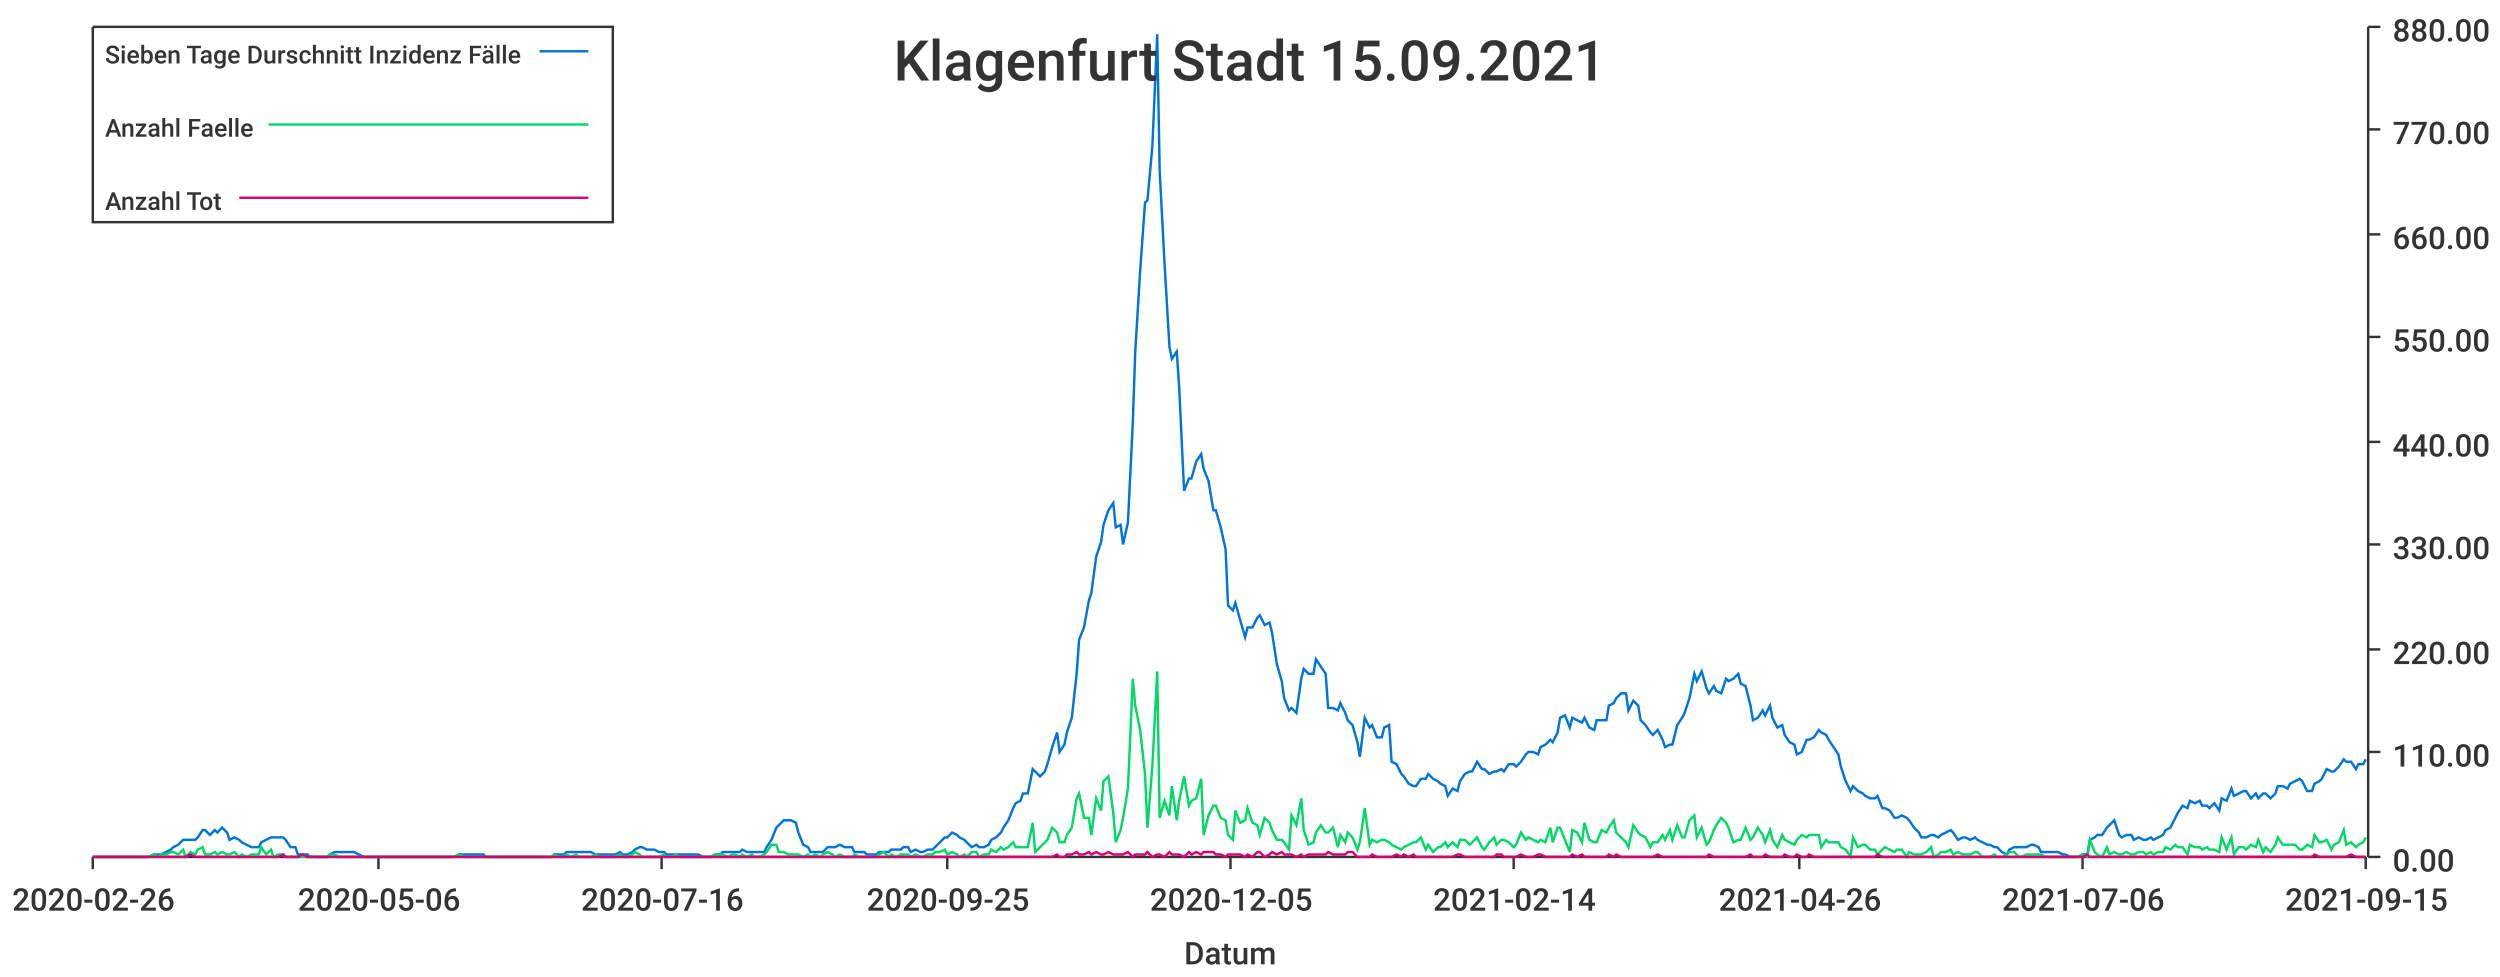
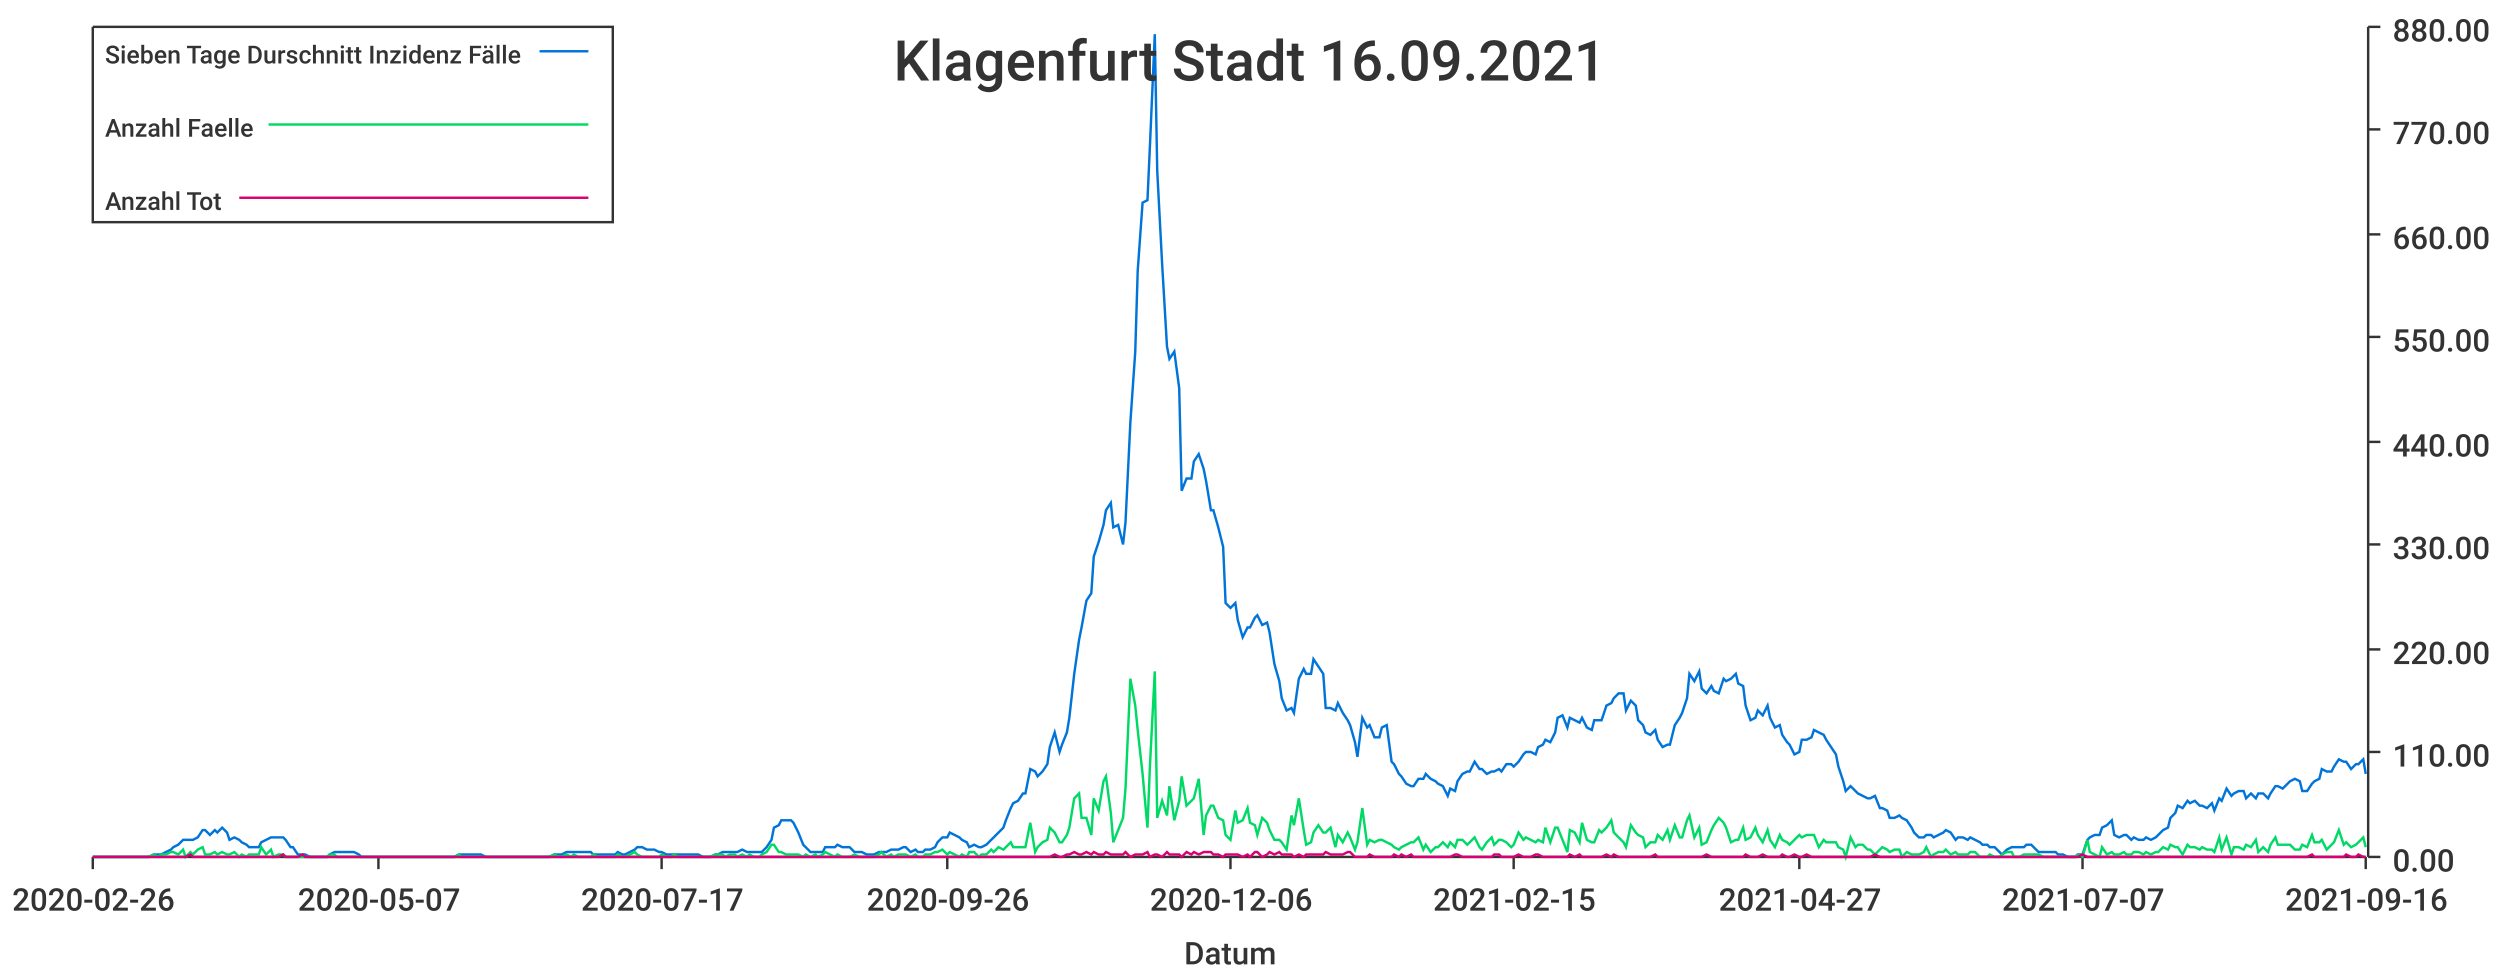
<svg xmlns="http://www.w3.org/2000/svg" width="1024" height="400">\n<path d="M 0 0 L 1024 0 L 1024 400 L 0 400 L 0 0" style="stroke-width:0;stroke:rgba(255,255,255,1.0);fill:rgba(255,255,255,1.0)" />
  <path d="M 38 11 L 969 11 L 969 351 L 38 351 L 38 11" style="stroke-width:0;stroke:rgba(255,255,255,1.0);fill:rgba(255,255,255,1.0)" />
  <path d="M 38 351 L 969 351" style="stroke-width:1;stroke:rgba(51,51,51,1.0);fill:none" />
  <path d="M 38 351 L 38 356" style="stroke-width:1;stroke:rgba(51,51,51,1.0);fill:none" />
  <text x="5" y="373" style="stroke-width:0;stroke:none;fill:rgba(51,51,51,1.0);font-size:12.8px;font-family:'Roboto Medium',sans-serif">2020-02-26</text>
  <path d="M 155 351 L 155 356" style="stroke-width:1;stroke:rgba(51,51,51,1.0);fill:none" />
-   <text x="122" y="373" style="stroke-width:0;stroke:none;fill:rgba(51,51,51,1.0);font-size:12.8px;font-family:'Roboto Medium',sans-serif">2020-05-06</text>
+   <text x="122" y="373" style="stroke-width:0;stroke:none;fill:rgba(51,51,51,1.0);font-size:12.8px;font-family:'Roboto Medium',sans-serif">2020-05-07</text>
  <path d="M 271 351 L 271 356" style="stroke-width:1;stroke:rgba(51,51,51,1.0);fill:none" />
-   <text x="238" y="373" style="stroke-width:0;stroke:none;fill:rgba(51,51,51,1.0);font-size:12.8px;font-family:'Roboto Medium',sans-serif">2020-07-16</text>
+   <text x="238" y="373" style="stroke-width:0;stroke:none;fill:rgba(51,51,51,1.0);font-size:12.8px;font-family:'Roboto Medium',sans-serif">2020-07-17</text>
  <path d="M 388 351 L 388 356" style="stroke-width:1;stroke:rgba(51,51,51,1.0);fill:none" />
-   <text x="355" y="373" style="stroke-width:0;stroke:none;fill:rgba(51,51,51,1.0);font-size:12.8px;font-family:'Roboto Medium',sans-serif">2020-09-25</text>
+   <text x="355" y="373" style="stroke-width:0;stroke:none;fill:rgba(51,51,51,1.0);font-size:12.8px;font-family:'Roboto Medium',sans-serif">2020-09-26</text>
  <path d="M 504 351 L 504 356" style="stroke-width:1;stroke:rgba(51,51,51,1.0);fill:none" />
-   <text x="471" y="373" style="stroke-width:0;stroke:none;fill:rgba(51,51,51,1.0);font-size:12.8px;font-family:'Roboto Medium',sans-serif">2020-12-05</text>
+   <text x="471" y="373" style="stroke-width:0;stroke:none;fill:rgba(51,51,51,1.0);font-size:12.8px;font-family:'Roboto Medium',sans-serif">2020-12-06</text>
  <path d="M 620 351 L 620 356" style="stroke-width:1;stroke:rgba(51,51,51,1.0);fill:none" />
-   <text x="587" y="373" style="stroke-width:0;stroke:none;fill:rgba(51,51,51,1.0);font-size:12.8px;font-family:'Roboto Medium',sans-serif">2021-02-14</text>
+   <text x="587" y="373" style="stroke-width:0;stroke:none;fill:rgba(51,51,51,1.0);font-size:12.8px;font-family:'Roboto Medium',sans-serif">2021-02-15</text>
  <path d="M 737 351 L 737 356" style="stroke-width:1;stroke:rgba(51,51,51,1.0);fill:none" />
-   <text x="704" y="373" style="stroke-width:0;stroke:none;fill:rgba(51,51,51,1.0);font-size:12.8px;font-family:'Roboto Medium',sans-serif">2021-04-26</text>
+   <text x="704" y="373" style="stroke-width:0;stroke:none;fill:rgba(51,51,51,1.0);font-size:12.8px;font-family:'Roboto Medium',sans-serif">2021-04-27</text>
  <path d="M 853 351 L 853 356" style="stroke-width:1;stroke:rgba(51,51,51,1.0);fill:none" />
-   <text x="820" y="373" style="stroke-width:0;stroke:none;fill:rgba(51,51,51,1.0);font-size:12.8px;font-family:'Roboto Medium',sans-serif">2021-07-06</text>
+   <text x="820" y="373" style="stroke-width:0;stroke:none;fill:rgba(51,51,51,1.0);font-size:12.8px;font-family:'Roboto Medium',sans-serif">2021-07-07</text>
  <path d="M 969 351 L 969 356" style="stroke-width:1;stroke:rgba(51,51,51,1.0);fill:none" />
-   <text x="936" y="373" style="stroke-width:0;stroke:none;fill:rgba(51,51,51,1.0);font-size:12.8px;font-family:'Roboto Medium',sans-serif">2021-09-15</text>
+   <text x="936" y="373" style="stroke-width:0;stroke:none;fill:rgba(51,51,51,1.0);font-size:12.8px;font-family:'Roboto Medium',sans-serif">2021-09-16</text>
  <text x="485" y="395" style="stroke-width:0;stroke:none;fill:rgba(51,51,51,1.0);font-size:12.8px;font-family:'Roboto Medium',sans-serif">Datum</text>
  <path d="M 970 351 L 970 11" style="stroke-width:1;stroke:rgba(51,51,51,1.0);fill:none" />
  <path d="M 970 351 L 975 351" style="stroke-width:1;stroke:rgba(51,51,51,1.0);fill:none" />
  <text x="980" y="357" style="stroke-width:0;stroke:none;fill:rgba(51,51,51,1.0);font-size:12.8px;font-family:'Roboto Medium',sans-serif">0.00</text>
  <path d="M 970 308 L 975 308" style="stroke-width:1;stroke:rgba(51,51,51,1.0);fill:none" />
  <text x="980" y="314" style="stroke-width:0;stroke:none;fill:rgba(51,51,51,1.0);font-size:12.8px;font-family:'Roboto Medium',sans-serif">110.00</text>
  <path d="M 970 266 L 975 266" style="stroke-width:1;stroke:rgba(51,51,51,1.0);fill:none" />
  <text x="980" y="272" style="stroke-width:0;stroke:none;fill:rgba(51,51,51,1.0);font-size:12.8px;font-family:'Roboto Medium',sans-serif">220.00</text>
  <path d="M 970 223 L 975 223" style="stroke-width:1;stroke:rgba(51,51,51,1.0);fill:none" />
  <text x="980" y="229" style="stroke-width:0;stroke:none;fill:rgba(51,51,51,1.0);font-size:12.8px;font-family:'Roboto Medium',sans-serif">330.00</text>
  <path d="M 970 181 L 975 181" style="stroke-width:1;stroke:rgba(51,51,51,1.0);fill:none" />
  <text x="980" y="187" style="stroke-width:0;stroke:none;fill:rgba(51,51,51,1.0);font-size:12.8px;font-family:'Roboto Medium',sans-serif">440.00</text>
  <path d="M 970 138 L 975 138" style="stroke-width:1;stroke:rgba(51,51,51,1.0);fill:none" />
  <text x="980" y="144" style="stroke-width:0;stroke:none;fill:rgba(51,51,51,1.0);font-size:12.8px;font-family:'Roboto Medium',sans-serif">550.00</text>
  <path d="M 970 96 L 975 96" style="stroke-width:1;stroke:rgba(51,51,51,1.0);fill:none" />
  <text x="980" y="102" style="stroke-width:0;stroke:none;fill:rgba(51,51,51,1.0);font-size:12.8px;font-family:'Roboto Medium',sans-serif">660.00</text>
  <path d="M 970 53 L 975 53" style="stroke-width:1;stroke:rgba(51,51,51,1.0);fill:none" />
  <text x="980" y="59" style="stroke-width:0;stroke:none;fill:rgba(51,51,51,1.0);font-size:12.8px;font-family:'Roboto Medium',sans-serif">770.00</text>
  <path d="M 970 11 L 975 11" style="stroke-width:1;stroke:rgba(51,51,51,1.0);fill:none" />
  <text x="980" y="17" style="stroke-width:0;stroke:none;fill:rgba(51,51,51,1.0);font-size:12.8px;font-family:'Roboto Medium',sans-serif">880.00</text>
-   <path d="M 38 351 L 40 351 L 42 351 L 43 351 L 45 351 L 47 351 L 48 351 L 50 351 L 52 351 L 53 351 L 55 351 L 57 351 L 58 351 L 60 351 L 61 351 L 63 350 L 65 350 L 66 350 L 68 349 L 70 348 L 71 347 L 73 346 L 75 344 L 76 344 L 78 344 L 80 344 L 81 343 L 83 340 L 84 340 L 86 342 L 88 340 L 89 341 L 91 339 L 93 341 L 94 344 L 96 343 L 98 344 L 99 345 L 101 346 L 103 347 L 104 347 L 106 347 L 107 345 L 109 344 L 111 343 L 112 343 L 114 343 L 116 343 L 117 344 L 119 347 L 121 347 L 122 350 L 124 350 L 126 350 L 127 351 L 129 351 L 130 351 L 132 351 L 134 351 L 135 350 L 137 349 L 139 349 L 140 349 L 142 349 L 144 349 L 145 349 L 147 350 L 149 351 L 150 351 L 152 351 L 153 351 L 155 351 L 157 351 L 158 351 L 160 351 L 162 351 L 163 351 L 165 351 L 167 351 L 168 351 L 170 351 L 171 351 L 173 351 L 175 351 L 176 351 L 178 351 L 180 351 L 181 351 L 183 351 L 185 351 L 186 351 L 188 350 L 190 350 L 191 350 L 193 350 L 194 350 L 196 350 L 198 350 L 199 351 L 201 351 L 203 351 L 204 351 L 206 351 L 208 351 L 209 351 L 211 351 L 213 351 L 214 351 L 216 351 L 217 351 L 219 351 L 221 351 L 222 351 L 224 351 L 226 351 L 227 350 L 229 350 L 231 350 L 232 349 L 234 349 L 236 349 L 237 349 L 239 349 L 240 349 L 242 349 L 244 350 L 245 350 L 247 350 L 249 350 L 250 350 L 252 350 L 254 349 L 255 350 L 257 350 L 259 349 L 260 348 L 262 347 L 263 347 L 265 348 L 267 348 L 268 348 L 270 349 L 272 349 L 273 350 L 275 350 L 277 350 L 278 350 L 280 350 L 282 350 L 283 350 L 285 350 L 286 350 L 288 351 L 290 351 L 291 351 L 293 350 L 295 350 L 296 349 L 298 349 L 300 349 L 301 349 L 303 349 L 304 348 L 306 349 L 308 349 L 309 349 L 311 349 L 313 349 L 314 347 L 316 344 L 318 339 L 319 338 L 321 336 L 323 336 L 324 336 L 326 337 L 327 341 L 329 346 L 331 347 L 332 349 L 334 349 L 336 349 L 337 349 L 339 347 L 341 347 L 342 347 L 344 346 L 346 347 L 347 347 L 349 347 L 350 349 L 352 349 L 354 349 L 355 350 L 357 350 L 359 350 L 360 349 L 362 349 L 364 349 L 365 348 L 367 348 L 369 348 L 370 347 L 372 347 L 373 349 L 375 348 L 377 349 L 378 349 L 380 348 L 382 348 L 383 347 L 385 345 L 387 343 L 388 343 L 390 341 L 392 342 L 393 343 L 395 344 L 396 345 L 398 347 L 400 346 L 401 347 L 403 347 L 405 346 L 406 344 L 408 343 L 410 341 L 411 339 L 413 336 L 415 331 L 416 329 L 418 328 L 419 325 L 421 325 L 423 315 L 424 316 L 426 318 L 428 316 L 429 313 L 431 306 L 433 300 L 434 308 L 436 305 L 437 300 L 439 294 L 441 276 L 442 262 L 444 257 L 446 246 L 447 243 L 449 228 L 451 222 L 452 215 L 454 209 L 456 206 L 457 216 L 459 215 L 460 223 L 462 214 L 464 173 L 465 144 L 467 111 L 469 83 L 470 82 L 472 60 L 474 14 L 475 70 L 477 108 L 479 142 L 480 147 L 482 144 L 483 159 L 485 201 L 487 196 L 488 196 L 490 189 L 492 186 L 493 192 L 495 197 L 497 209 L 498 209 L 500 216 L 502 225 L 503 248 L 505 250 L 506 247 L 508 254 L 510 261 L 511 257 L 513 257 L 515 253 L 516 252 L 518 256 L 520 255 L 521 259 L 523 272 L 525 279 L 526 286 L 528 291 L 529 290 L 531 292 L 533 278 L 534 274 L 536 276 L 538 276 L 539 270 L 541 273 L 543 276 L 544 290 L 546 290 L 548 291 L 549 288 L 551 292 L 552 295 L 554 297 L 556 304 L 557 310 L 559 294 L 561 298 L 562 297 L 564 302 L 566 302 L 567 298 L 569 297 L 570 312 L 572 313 L 574 317 L 575 318 L 577 321 L 579 322 L 580 322 L 582 319 L 584 319 L 585 317 L 587 319 L 589 320 L 590 321 L 592 322 L 593 326 L 595 323 L 597 324 L 598 320 L 600 317 L 602 316 L 603 316 L 605 312 L 607 315 L 608 315 L 610 317 L 612 316 L 613 316 L 615 315 L 616 316 L 618 313 L 620 313 L 621 314 L 623 312 L 625 309 L 626 308 L 628 308 L 630 309 L 631 306 L 633 305 L 635 303 L 636 304 L 638 300 L 639 294 L 641 293 L 643 298 L 644 294 L 646 295 L 648 296 L 649 294 L 651 298 L 653 299 L 654 295 L 656 295 L 658 295 L 659 289 L 661 288 L 662 286 L 664 284 L 666 284 L 667 291 L 669 287 L 671 289 L 672 295 L 674 297 L 676 300 L 677 301 L 679 299 L 681 303 L 682 306 L 684 305 L 685 305 L 687 297 L 689 294 L 690 292 L 692 286 L 694 276 L 695 279 L 697 275 L 699 282 L 700 284 L 702 281 L 703 283 L 705 284 L 707 278 L 708 279 L 710 278 L 712 276 L 713 280 L 715 281 L 717 289 L 718 295 L 720 294 L 722 291 L 723 293 L 725 289 L 726 294 L 728 298 L 730 297 L 731 301 L 733 304 L 735 305 L 736 309 L 738 308 L 740 303 L 741 303 L 743 302 L 745 299 L 746 300 L 748 301 L 749 303 L 751 306 L 753 309 L 754 314 L 756 320 L 758 324 L 759 322 L 761 324 L 763 325 L 764 326 L 766 327 L 768 327 L 769 326 L 771 331 L 772 331 L 774 332 L 776 335 L 777 335 L 779 334 L 781 335 L 782 336 L 784 339 L 786 341 L 787 343 L 789 343 L 791 342 L 792 342 L 794 343 L 795 342 L 797 341 L 799 340 L 800 341 L 802 344 L 804 343 L 805 343 L 807 344 L 809 343 L 810 344 L 812 345 L 814 346 L 815 346 L 817 347 L 818 347 L 820 349 L 822 350 L 823 348 L 825 347 L 827 347 L 828 347 L 830 347 L 832 346 L 833 346 L 835 347 L 836 349 L 838 349 L 840 349 L 841 349 L 843 349 L 845 350 L 846 350 L 848 351 L 850 351 L 851 351 L 853 350 L 855 350 L 856 344 L 858 343 L 859 342 L 861 342 L 863 339 L 864 338 L 866 336 L 868 342 L 869 343 L 871 342 L 873 342 L 874 344 L 876 343 L 878 344 L 879 344 L 881 343 L 882 344 L 884 343 L 886 342 L 887 340 L 889 339 L 891 335 L 892 333 L 894 330 L 896 331 L 897 328 L 899 329 L 901 328 L 902 330 L 904 330 L 905 331 L 907 329 L 909 332 L 910 327 L 912 328 L 914 323 L 915 326 L 917 325 L 919 324 L 920 324 L 922 327 L 924 325 L 925 327 L 927 325 L 928 325 L 930 327 L 932 325 L 933 322 L 935 322 L 937 323 L 938 321 L 940 320 L 942 319 L 943 320 L 945 324 L 947 324 L 948 321 L 950 320 L 951 319 L 953 315 L 955 316 L 956 316 L 958 314 L 960 311 L 961 312 L 963 312 L 965 315 L 966 313 L 968 313 L 969 311" style="stroke-width:1;stroke:rgba(0,116,217,1.0);fill:none" />
-   <path d="M 38 351 L 40 351 L 42 351 L 43 351 L 45 351 L 47 351 L 48 351 L 50 351 L 52 351 L 53 351 L 55 351 L 57 351 L 58 351 L 60 351 L 61 351 L 63 350 L 65 351 L 66 350 L 68 350 L 70 349 L 71 349 L 73 350 L 75 348 L 76 351 L 78 349 L 80 350 L 81 348 L 83 347 L 84 350 L 86 350 L 88 349 L 89 350 L 91 349 L 93 350 L 94 350 L 96 349 L 98 351 L 99 350 L 101 351 L 103 350 L 104 350 L 106 350 L 107 347 L 109 350 L 111 348 L 112 351 L 114 350 L 116 350 L 117 351 L 119 351 L 121 351 L 122 351 L 124 351 L 126 351 L 127 351 L 129 351 L 130 351 L 132 351 L 134 351 L 135 350 L 137 350 L 139 351 L 140 351 L 142 351 L 144 351 L 145 351 L 147 351 L 149 351 L 150 351 L 152 351 L 153 351 L 155 351 L 157 351 L 158 351 L 160 351 L 162 351 L 163 351 L 165 351 L 167 351 L 168 351 L 170 351 L 171 351 L 173 351 L 175 351 L 176 351 L 178 351 L 180 351 L 181 351 L 183 351 L 185 351 L 186 351 L 188 350 L 190 351 L 191 351 L 193 351 L 194 351 L 196 351 L 198 351 L 199 351 L 201 351 L 203 351 L 204 351 L 206 351 L 208 351 L 209 351 L 211 351 L 213 351 L 214 351 L 216 351 L 217 351 L 219 351 L 221 351 L 222 351 L 224 351 L 226 351 L 227 350 L 229 351 L 231 351 L 232 350 L 234 351 L 236 350 L 237 351 L 239 351 L 240 351 L 242 351 L 244 350 L 245 351 L 247 351 L 249 351 L 250 351 L 252 351 L 254 350 L 255 351 L 257 351 L 259 350 L 260 349 L 262 350 L 263 351 L 265 351 L 267 351 L 268 351 L 270 351 L 272 350 L 273 351 L 275 351 L 277 350 L 278 351 L 280 351 L 282 351 L 283 351 L 285 351 L 286 351 L 288 351 L 290 351 L 291 351 L 293 350 L 295 350 L 296 350 L 298 351 L 300 350 L 301 350 L 303 351 L 304 350 L 306 351 L 308 350 L 309 351 L 311 351 L 313 350 L 314 349 L 316 346 L 318 346 L 319 349 L 321 349 L 323 350 L 324 350 L 326 350 L 327 350 L 329 351 L 331 350 L 332 351 L 334 350 L 336 351 L 337 350 L 339 349 L 341 350 L 342 351 L 344 350 L 346 351 L 347 351 L 349 351 L 350 350 L 352 351 L 354 351 L 355 351 L 357 351 L 359 351 L 360 350 L 362 349 L 364 351 L 365 350 L 367 351 L 369 350 L 370 350 L 372 350 L 373 351 L 375 350 L 377 351 L 378 351 L 380 350 L 382 350 L 383 349 L 385 349 L 387 348 L 388 350 L 390 349 L 392 350 L 393 351 L 395 350 L 396 351 L 398 349 L 400 349 L 401 351 L 403 350 L 405 350 L 406 348 L 408 349 L 410 347 L 411 348 L 413 347 L 415 345 L 416 347 L 418 347 L 419 347 L 421 347 L 423 337 L 424 349 L 426 347 L 428 345 L 429 344 L 431 339 L 433 341 L 434 345 L 436 345 L 437 342 L 439 339 L 441 327 L 442 325 L 444 335 L 446 335 L 447 342 L 449 327 L 451 332 L 452 320 L 454 318 L 456 333 L 457 345 L 459 340 L 460 335 L 462 323 L 464 278 L 465 289 L 467 299 L 469 317 L 470 339 L 472 314 L 474 275 L 475 335 L 477 328 L 479 334 L 480 322 L 482 336 L 483 328 L 485 318 L 487 330 L 488 328 L 490 327 L 492 319 L 493 342 L 495 334 L 497 330 L 498 330 L 500 335 L 502 336 L 503 342 L 505 344 L 506 332 L 508 337 L 510 336 L 511 331 L 513 337 L 515 338 L 516 342 L 518 335 L 520 337 L 521 340 L 523 344 L 525 344 L 526 345 L 528 348 L 529 334 L 531 338 L 533 327 L 534 340 L 536 346 L 538 345 L 539 341 L 541 338 L 543 341 L 544 341 L 546 339 L 548 347 L 549 342 L 551 345 L 552 341 L 554 343 L 556 348 L 557 345 L 559 331 L 561 346 L 562 344 L 564 345 L 566 344 L 567 344 L 569 345 L 570 346 L 572 347 L 574 348 L 575 347 L 577 346 L 579 345 L 580 345 L 582 343 L 584 348 L 585 346 L 587 349 L 589 347 L 590 347 L 592 345 L 593 347 L 595 345 L 597 347 L 598 344 L 600 344 L 602 346 L 603 345 L 605 343 L 607 347 L 608 348 L 610 345 L 612 343 L 613 346 L 615 344 L 616 344 L 618 345 L 620 347 L 621 346 L 623 341 L 625 344 L 626 343 L 628 344 L 630 345 L 631 344 L 633 345 L 635 339 L 636 345 L 638 339 L 639 339 L 641 344 L 643 349 L 644 340 L 646 341 L 648 345 L 649 337 L 651 344 L 653 345 L 654 345 L 656 340 L 658 341 L 659 339 L 661 336 L 662 341 L 664 343 L 666 345 L 667 347 L 669 338 L 671 341 L 672 342 L 674 343 L 676 347 L 677 345 L 679 345 L 681 342 L 682 344 L 684 340 L 685 344 L 687 338 L 689 343 L 690 343 L 692 336 L 694 334 L 695 343 L 697 339 L 699 346 L 700 345 L 702 340 L 703 338 L 705 335 L 707 337 L 708 339 L 710 345 L 712 344 L 713 344 L 715 339 L 717 344 L 718 343 L 720 339 L 722 342 L 723 345 L 725 340 L 726 344 L 728 347 L 730 342 L 731 344 L 733 345 L 735 346 L 736 344 L 738 342 L 740 343 L 741 342 L 743 342 L 745 342 L 746 347 L 748 344 L 749 345 L 751 345 L 753 345 L 754 347 L 756 348 L 758 351 L 759 343 L 761 347 L 763 346 L 764 346 L 766 348 L 768 348 L 769 350 L 771 348 L 772 347 L 774 348 L 776 349 L 777 348 L 779 348 L 781 351 L 782 349 L 784 350 L 786 350 L 787 350 L 789 349 L 791 347 L 792 351 L 794 350 L 795 349 L 797 349 L 799 348 L 800 350 L 802 349 L 804 350 L 805 350 L 807 350 L 809 349 L 810 349 L 812 351 L 814 351 L 815 351 L 817 350 L 818 351 L 820 351 L 822 350 L 823 349 L 825 349 L 827 351 L 828 351 L 830 350 L 832 350 L 833 350 L 835 350 L 836 350 L 838 351 L 840 351 L 841 351 L 843 351 L 845 351 L 846 351 L 848 351 L 850 351 L 851 351 L 853 350 L 855 351 L 856 344 L 858 349 L 859 350 L 861 351 L 863 347 L 864 350 L 866 349 L 868 350 L 869 350 L 871 349 L 873 350 L 874 350 L 876 349 L 878 349 L 879 350 L 881 349 L 882 350 L 884 349 L 886 349 L 887 347 L 889 348 L 891 346 L 892 347 L 894 347 L 896 350 L 897 346 L 899 347 L 901 347 L 902 348 L 904 347 L 905 348 L 907 348 L 909 349 L 910 343 L 912 348 L 914 343 L 915 350 L 917 347 L 919 347 L 920 348 L 922 346 L 924 347 L 925 344 L 927 349 L 928 347 L 930 349 L 932 346 L 933 343 L 935 346 L 937 346 L 938 346 L 940 346 L 942 348 L 943 348 L 945 346 L 947 347 L 948 342 L 950 345 L 951 345 L 953 344 L 955 348 L 956 346 L 958 345 L 960 340 L 961 346 L 963 345 L 965 347 L 966 346 L 968 345 L 969 343" style="stroke-width:1;stroke:rgba(0,217,101,1.0);fill:none" />
-   <path d="M 38 351 L 40 351 L 42 351 L 43 351 L 45 351 L 47 351 L 48 351 L 50 351 L 52 351 L 53 351 L 55 351 L 57 351 L 58 351 L 60 351 L 61 351 L 63 351 L 65 351 L 66 351 L 68 351 L 70 351 L 71 351 L 73 351 L 75 351 L 76 351 L 78 350 L 80 351 L 81 351 L 83 351 L 84 351 L 86 351 L 88 351 L 89 351 L 91 351 L 93 351 L 94 351 L 96 351 L 98 351 L 99 351 L 101 351 L 103 351 L 104 351 L 106 351 L 107 351 L 109 351 L 111 351 L 112 351 L 114 351 L 116 350 L 117 351 L 119 351 L 121 351 L 122 351 L 124 350 L 126 351 L 127 351 L 129 351 L 130 351 L 132 351 L 134 351 L 135 351 L 137 351 L 139 351 L 140 351 L 142 351 L 144 351 L 145 351 L 147 351 L 149 351 L 150 351 L 152 351 L 153 351 L 155 351 L 157 351 L 158 351 L 160 351 L 162 351 L 163 351 L 165 351 L 167 351 L 168 351 L 170 351 L 171 351 L 173 351 L 175 351 L 176 351 L 178 351 L 180 351 L 181 351 L 183 351 L 185 351 L 186 351 L 188 351 L 190 351 L 191 351 L 193 351 L 194 351 L 196 351 L 198 351 L 199 351 L 201 351 L 203 351 L 204 351 L 206 351 L 208 351 L 209 351 L 211 351 L 213 351 L 214 351 L 216 351 L 217 351 L 219 351 L 221 351 L 222 351 L 224 351 L 226 351 L 227 351 L 229 351 L 231 351 L 232 351 L 234 351 L 236 351 L 237 351 L 239 351 L 240 351 L 242 351 L 244 351 L 245 351 L 247 351 L 249 351 L 250 351 L 252 351 L 254 351 L 255 351 L 257 351 L 259 351 L 260 351 L 262 351 L 263 351 L 265 351 L 267 351 L 268 351 L 270 351 L 272 351 L 273 351 L 275 351 L 277 351 L 278 351 L 280 351 L 282 351 L 283 351 L 285 351 L 286 351 L 288 351 L 290 351 L 291 351 L 293 351 L 295 351 L 296 351 L 298 351 L 300 351 L 301 351 L 303 351 L 304 351 L 306 351 L 308 351 L 309 351 L 311 351 L 313 351 L 314 351 L 316 351 L 318 351 L 319 351 L 321 351 L 323 351 L 324 351 L 326 351 L 327 351 L 329 351 L 331 351 L 332 351 L 334 351 L 336 351 L 337 351 L 339 351 L 341 351 L 342 351 L 344 351 L 346 351 L 347 351 L 349 351 L 350 351 L 352 351 L 354 351 L 355 351 L 357 351 L 359 351 L 360 351 L 362 351 L 364 351 L 365 351 L 367 351 L 369 351 L 370 351 L 372 351 L 373 351 L 375 351 L 377 351 L 378 351 L 380 351 L 382 351 L 383 351 L 385 351 L 387 351 L 388 351 L 390 351 L 392 351 L 393 351 L 395 351 L 396 351 L 398 351 L 400 351 L 401 351 L 403 351 L 405 351 L 406 351 L 408 351 L 410 351 L 411 351 L 413 351 L 415 351 L 416 351 L 418 351 L 419 351 L 421 351 L 423 351 L 424 351 L 426 351 L 428 351 L 429 351 L 431 351 L 433 350 L 434 351 L 436 351 L 437 350 L 439 350 L 441 349 L 442 350 L 444 350 L 446 349 L 447 350 L 449 349 L 451 350 L 452 350 L 454 349 L 456 350 L 457 350 L 459 350 L 460 350 L 462 349 L 464 351 L 465 350 L 467 350 L 469 350 L 470 349 L 472 351 L 474 350 L 475 350 L 477 351 L 479 349 L 480 350 L 482 350 L 483 350 L 485 351 L 487 349 L 488 350 L 490 349 L 492 350 L 493 349 L 495 349 L 497 349 L 498 350 L 500 350 L 502 351 L 503 350 L 505 350 L 506 350 L 508 350 L 510 351 L 511 350 L 513 351 L 515 349 L 516 349 L 518 351 L 520 350 L 521 349 L 523 350 L 525 349 L 526 350 L 528 350 L 529 350 L 531 351 L 533 350 L 534 351 L 536 350 L 538 350 L 539 350 L 541 350 L 543 350 L 544 349 L 546 350 L 548 350 L 549 350 L 551 350 L 552 349 L 554 349 L 556 351 L 557 351 L 559 351 L 561 351 L 562 350 L 564 351 L 566 351 L 567 351 L 569 351 L 570 351 L 572 350 L 574 351 L 575 350 L 577 351 L 579 350 L 580 351 L 582 351 L 584 351 L 585 351 L 587 351 L 589 351 L 590 351 L 592 351 L 593 351 L 595 351 L 597 350 L 598 350 L 600 351 L 602 351 L 603 351 L 605 351 L 607 351 L 608 351 L 610 351 L 612 351 L 613 350 L 615 350 L 616 351 L 618 351 L 620 351 L 621 351 L 623 350 L 625 351 L 626 351 L 628 351 L 630 350 L 631 350 L 633 351 L 635 351 L 636 351 L 638 351 L 639 351 L 641 351 L 643 351 L 644 350 L 646 351 L 648 350 L 649 351 L 651 351 L 653 351 L 654 351 L 656 351 L 658 351 L 659 350 L 661 351 L 662 350 L 664 351 L 666 351 L 667 351 L 669 351 L 671 351 L 672 351 L 674 351 L 676 351 L 677 351 L 679 350 L 681 351 L 682 351 L 684 351 L 685 351 L 687 351 L 689 351 L 690 351 L 692 351 L 694 351 L 695 351 L 697 351 L 699 351 L 700 350 L 702 351 L 703 351 L 705 351 L 707 351 L 708 351 L 710 351 L 712 351 L 713 351 L 715 351 L 717 350 L 718 351 L 720 351 L 722 351 L 723 350 L 725 351 L 726 351 L 728 351 L 730 351 L 731 350 L 733 351 L 735 351 L 736 350 L 738 351 L 740 351 L 741 350 L 743 351 L 745 351 L 746 351 L 748 351 L 749 351 L 751 351 L 753 351 L 754 351 L 756 351 L 758 351 L 759 351 L 761 351 L 763 351 L 764 351 L 766 351 L 768 351 L 769 350 L 771 351 L 772 351 L 774 351 L 776 351 L 777 351 L 779 351 L 781 351 L 782 351 L 784 351 L 786 351 L 787 351 L 789 351 L 791 351 L 792 351 L 794 351 L 795 351 L 797 351 L 799 351 L 800 351 L 802 351 L 804 351 L 805 351 L 807 351 L 809 351 L 810 351 L 812 351 L 814 351 L 815 351 L 817 351 L 818 351 L 820 351 L 822 351 L 823 351 L 825 351 L 827 351 L 828 351 L 830 351 L 832 351 L 833 351 L 835 351 L 836 351 L 838 351 L 840 351 L 841 351 L 843 351 L 845 351 L 846 351 L 848 351 L 850 351 L 851 351 L 853 351 L 855 350 L 856 351 L 858 351 L 859 351 L 861 351 L 863 351 L 864 351 L 866 351 L 868 351 L 869 351 L 871 351 L 873 351 L 874 351 L 876 351 L 878 351 L 879 351 L 881 351 L 882 351 L 884 351 L 886 351 L 887 351 L 889 351 L 891 351 L 892 351 L 894 351 L 896 351 L 897 351 L 899 351 L 901 351 L 902 351 L 904 351 L 905 351 L 907 351 L 909 351 L 910 351 L 912 351 L 914 351 L 915 351 L 917 351 L 919 351 L 920 351 L 922 351 L 924 351 L 925 351 L 927 351 L 928 351 L 930 351 L 932 351 L 933 351 L 935 351 L 937 351 L 938 351 L 940 351 L 942 351 L 943 351 L 945 351 L 947 351 L 948 350 L 950 351 L 951 351 L 953 351 L 955 351 L 956 351 L 958 351 L 960 351 L 961 351 L 963 350 L 965 351 L 966 351 L 968 351 L 969 351" style="stroke-width:1;stroke:rgba(217,0,116,1.0);fill:none" />
-   <text x="366" y="33" style="stroke-width:0;stroke:none;fill:rgba(51,51,51,1.0);font-size:23.0px;font-family:'Roboto Medium',sans-serif">Klagenfurt Stadt 15.09.2021</text>
+   <path d="M 38 351 L 40 351 L 42 351 L 43 351 L 45 351 L 47 351 L 48 351 L 50 351 L 52 351 L 53 351 L 55 351 L 57 351 L 58 351 L 60 351 L 61 351 L 63 350 L 65 350 L 66 350 L 68 349 L 70 348 L 71 347 L 73 346 L 75 344 L 76 344 L 78 344 L 79 344 L 81 343 L 83 340 L 84 340 L 86 342 L 88 340 L 89 341 L 91 339 L 93 341 L 94 344 L 96 343 L 98 344 L 99 345 L 101 346 L 102 347 L 104 347 L 106 347 L 107 345 L 109 344 L 111 343 L 112 343 L 114 343 L 116 343 L 117 344 L 119 347 L 120 347 L 122 350 L 124 350 L 125 350 L 127 351 L 129 351 L 130 351 L 132 351 L 134 351 L 135 350 L 137 349 L 138 349 L 140 349 L 142 349 L 143 349 L 145 349 L 147 350 L 148 351 L 150 351 L 152 351 L 153 351 L 155 351 L 157 351 L 158 351 L 160 351 L 161 351 L 163 351 L 165 351 L 166 351 L 168 351 L 170 351 L 171 351 L 173 351 L 175 351 L 176 351 L 178 351 L 179 351 L 181 351 L 183 351 L 184 351 L 186 351 L 188 350 L 189 350 L 191 350 L 193 350 L 194 350 L 196 350 L 197 350 L 199 351 L 201 351 L 202 351 L 204 351 L 206 351 L 207 351 L 209 351 L 211 351 L 212 351 L 214 351 L 216 351 L 217 351 L 219 351 L 220 351 L 222 351 L 224 351 L 225 351 L 227 350 L 229 350 L 230 350 L 232 349 L 234 349 L 235 349 L 237 349 L 238 349 L 240 349 L 242 349 L 243 350 L 245 350 L 247 350 L 248 350 L 250 350 L 252 350 L 253 349 L 255 350 L 256 350 L 258 349 L 260 348 L 261 347 L 263 347 L 265 348 L 266 348 L 268 348 L 270 349 L 271 349 L 273 350 L 275 350 L 276 350 L 278 350 L 279 350 L 281 350 L 283 350 L 284 350 L 286 350 L 288 351 L 289 351 L 291 351 L 293 350 L 294 350 L 296 349 L 297 349 L 299 349 L 301 349 L 302 349 L 304 348 L 306 349 L 307 349 L 309 349 L 311 349 L 312 349 L 314 347 L 316 344 L 317 339 L 319 338 L 320 336 L 322 336 L 324 336 L 325 337 L 327 341 L 329 346 L 330 347 L 332 349 L 334 349 L 335 349 L 337 349 L 338 347 L 340 347 L 342 347 L 343 346 L 345 347 L 347 347 L 348 347 L 350 349 L 352 349 L 353 349 L 355 350 L 356 350 L 358 350 L 360 349 L 361 349 L 363 349 L 365 348 L 366 348 L 368 348 L 370 347 L 371 347 L 373 349 L 375 348 L 376 349 L 378 349 L 379 348 L 381 348 L 383 347 L 384 345 L 386 343 L 388 343 L 389 341 L 391 342 L 393 343 L 394 344 L 396 345 L 397 347 L 399 346 L 401 347 L 402 347 L 404 346 L 406 344 L 407 343 L 409 341 L 411 339 L 412 336 L 414 331 L 415 329 L 417 328 L 419 325 L 420 325 L 422 315 L 424 316 L 425 318 L 427 316 L 429 313 L 430 306 L 432 300 L 434 308 L 435 305 L 437 300 L 438 294 L 440 276 L 442 262 L 443 257 L 445 246 L 447 243 L 448 228 L 450 222 L 452 215 L 453 209 L 455 206 L 456 216 L 458 215 L 460 223 L 461 214 L 463 173 L 465 144 L 466 111 L 468 83 L 470 82 L 471 60 L 473 14 L 474 70 L 476 108 L 478 142 L 479 147 L 481 144 L 483 159 L 484 201 L 486 196 L 488 196 L 489 189 L 491 186 L 493 192 L 494 197 L 496 209 L 497 209 L 499 216 L 501 224 L 502 247 L 504 249 L 506 247 L 507 254 L 509 261 L 511 257 L 512 257 L 514 253 L 515 252 L 517 256 L 519 255 L 520 259 L 522 272 L 524 279 L 525 286 L 527 291 L 529 290 L 530 292 L 532 278 L 534 274 L 535 276 L 537 276 L 538 270 L 540 273 L 542 276 L 543 290 L 545 290 L 547 291 L 548 288 L 550 292 L 552 295 L 553 297 L 555 304 L 556 310 L 558 294 L 560 298 L 561 297 L 563 302 L 565 302 L 566 298 L 568 297 L 570 312 L 571 313 L 573 317 L 574 318 L 576 321 L 578 322 L 579 322 L 581 319 L 583 319 L 584 317 L 586 319 L 588 320 L 589 321 L 591 322 L 593 326 L 594 323 L 596 324 L 597 320 L 599 317 L 601 316 L 602 316 L 604 312 L 606 315 L 607 315 L 609 317 L 611 316 L 612 316 L 614 315 L 615 316 L 617 313 L 619 313 L 620 314 L 622 312 L 624 309 L 625 308 L 627 308 L 629 309 L 630 306 L 632 305 L 633 303 L 635 304 L 637 300 L 638 294 L 640 293 L 642 298 L 643 294 L 645 295 L 647 296 L 648 294 L 650 298 L 652 299 L 653 295 L 655 295 L 656 295 L 658 289 L 660 288 L 661 286 L 663 284 L 665 284 L 666 291 L 668 287 L 670 289 L 671 295 L 673 297 L 674 300 L 676 301 L 678 299 L 679 303 L 681 306 L 683 305 L 684 305 L 686 297 L 688 294 L 689 292 L 691 286 L 692 276 L 694 279 L 696 275 L 697 282 L 699 284 L 701 281 L 702 283 L 704 284 L 706 278 L 707 279 L 709 278 L 711 276 L 712 280 L 714 281 L 715 289 L 717 295 L 719 294 L 720 291 L 722 293 L 724 289 L 725 294 L 727 298 L 729 297 L 730 301 L 732 304 L 733 305 L 735 309 L 737 308 L 738 303 L 740 303 L 742 302 L 743 299 L 745 300 L 747 301 L 748 303 L 750 306 L 752 309 L 753 314 L 755 320 L 756 324 L 758 322 L 760 324 L 761 325 L 763 326 L 765 327 L 766 327 L 768 326 L 770 331 L 771 331 L 773 332 L 774 335 L 776 335 L 778 334 L 779 335 L 781 336 L 783 339 L 784 341 L 786 343 L 788 343 L 789 342 L 791 342 L 792 343 L 794 342 L 796 341 L 797 340 L 799 341 L 801 344 L 802 343 L 804 343 L 806 344 L 807 343 L 809 344 L 811 345 L 812 346 L 814 346 L 815 347 L 817 347 L 819 349 L 820 350 L 822 348 L 824 347 L 825 347 L 827 347 L 829 347 L 830 346 L 832 346 L 833 347 L 835 349 L 837 349 L 838 349 L 840 349 L 842 349 L 843 350 L 845 350 L 847 351 L 848 351 L 850 351 L 851 350 L 853 350 L 855 344 L 856 343 L 858 342 L 860 342 L 861 339 L 863 338 L 865 336 L 866 342 L 868 343 L 870 342 L 871 342 L 873 344 L 874 343 L 876 344 L 878 344 L 879 343 L 881 344 L 883 343 L 884 342 L 886 340 L 888 339 L 889 335 L 891 333 L 892 330 L 894 331 L 896 328 L 897 329 L 899 328 L 901 330 L 902 330 L 904 331 L 906 329 L 907 332 L 909 327 L 910 328 L 912 323 L 914 326 L 915 325 L 917 324 L 919 324 L 920 327 L 922 325 L 924 327 L 925 325 L 927 325 L 929 327 L 930 325 L 932 322 L 933 322 L 935 323 L 937 321 L 938 320 L 940 319 L 942 320 L 943 324 L 945 324 L 947 321 L 948 320 L 950 319 L 951 315 L 953 316 L 955 316 L 956 314 L 958 311 L 960 312 L 961 312 L 963 315 L 965 313 L 966 313 L 968 311 L 969 317" style="stroke-width:1;stroke:rgba(0,116,217,1.0);fill:none" />
+   <path d="M 38 351 L 40 351 L 42 351 L 43 351 L 45 351 L 47 351 L 48 351 L 50 351 L 52 351 L 53 351 L 55 351 L 57 351 L 58 351 L 60 351 L 61 351 L 63 350 L 65 351 L 66 350 L 68 350 L 70 349 L 71 349 L 73 350 L 75 348 L 76 351 L 78 349 L 79 350 L 81 348 L 83 347 L 84 350 L 86 350 L 88 349 L 89 350 L 91 349 L 93 350 L 94 350 L 96 349 L 98 351 L 99 350 L 101 351 L 102 350 L 104 350 L 106 350 L 107 347 L 109 350 L 111 348 L 112 351 L 114 350 L 116 350 L 117 351 L 119 351 L 120 351 L 122 351 L 124 351 L 125 351 L 127 351 L 129 351 L 130 351 L 132 351 L 134 351 L 135 350 L 137 350 L 138 351 L 140 351 L 142 351 L 143 351 L 145 351 L 147 351 L 148 351 L 150 351 L 152 351 L 153 351 L 155 351 L 157 351 L 158 351 L 160 351 L 161 351 L 163 351 L 165 351 L 166 351 L 168 351 L 170 351 L 171 351 L 173 351 L 175 351 L 176 351 L 178 351 L 179 351 L 181 351 L 183 351 L 184 351 L 186 351 L 188 350 L 189 351 L 191 351 L 193 351 L 194 351 L 196 351 L 197 351 L 199 351 L 201 351 L 202 351 L 204 351 L 206 351 L 207 351 L 209 351 L 211 351 L 212 351 L 214 351 L 216 351 L 217 351 L 219 351 L 220 351 L 222 351 L 224 351 L 225 351 L 227 350 L 229 351 L 230 351 L 232 350 L 234 351 L 235 350 L 237 351 L 238 351 L 240 351 L 242 351 L 243 350 L 245 351 L 247 351 L 248 351 L 250 351 L 252 351 L 253 350 L 255 351 L 256 351 L 258 350 L 260 349 L 261 350 L 263 351 L 265 351 L 266 351 L 268 351 L 270 351 L 271 350 L 273 351 L 275 351 L 276 350 L 278 351 L 279 351 L 281 351 L 283 351 L 284 351 L 286 351 L 288 351 L 289 351 L 291 351 L 293 350 L 294 350 L 296 350 L 297 351 L 299 350 L 301 350 L 302 351 L 304 350 L 306 351 L 307 350 L 309 351 L 311 351 L 312 350 L 314 349 L 316 346 L 317 346 L 319 349 L 320 349 L 322 350 L 324 350 L 325 350 L 327 350 L 329 351 L 330 350 L 332 351 L 334 350 L 335 351 L 337 350 L 338 349 L 340 350 L 342 351 L 343 350 L 345 351 L 347 351 L 348 351 L 350 350 L 352 351 L 353 351 L 355 351 L 356 351 L 358 351 L 360 350 L 361 349 L 363 351 L 365 350 L 366 351 L 368 350 L 370 350 L 371 350 L 373 351 L 375 350 L 376 351 L 378 351 L 379 350 L 381 350 L 383 349 L 384 349 L 386 348 L 388 350 L 389 349 L 391 350 L 393 351 L 394 350 L 396 351 L 397 349 L 399 349 L 401 351 L 402 350 L 404 350 L 406 348 L 407 349 L 409 347 L 411 348 L 412 347 L 414 345 L 415 347 L 417 347 L 419 347 L 420 347 L 422 337 L 424 349 L 425 347 L 427 345 L 429 344 L 430 339 L 432 341 L 434 345 L 435 345 L 437 342 L 438 339 L 440 327 L 442 325 L 443 335 L 445 335 L 447 342 L 448 327 L 450 332 L 452 320 L 453 318 L 455 333 L 456 345 L 458 340 L 460 335 L 461 323 L 463 278 L 465 289 L 466 299 L 468 317 L 470 339 L 471 314 L 473 275 L 474 335 L 476 328 L 478 334 L 479 322 L 481 336 L 483 328 L 484 318 L 486 330 L 488 328 L 489 327 L 491 319 L 493 342 L 494 334 L 496 330 L 497 330 L 499 335 L 501 336 L 502 342 L 504 344 L 506 332 L 507 337 L 509 336 L 511 331 L 512 337 L 514 338 L 515 342 L 517 335 L 519 337 L 520 340 L 522 344 L 524 344 L 525 345 L 527 348 L 529 334 L 530 338 L 532 327 L 534 340 L 535 346 L 537 345 L 538 341 L 540 338 L 542 341 L 543 341 L 545 339 L 547 347 L 548 342 L 550 345 L 552 341 L 553 343 L 555 348 L 556 345 L 558 331 L 560 346 L 561 344 L 563 345 L 565 344 L 566 344 L 568 345 L 570 346 L 571 347 L 573 348 L 574 347 L 576 346 L 578 345 L 579 345 L 581 343 L 583 348 L 584 346 L 586 349 L 588 347 L 589 347 L 591 345 L 593 347 L 594 345 L 596 347 L 597 344 L 599 344 L 601 346 L 602 345 L 604 343 L 606 347 L 607 348 L 609 345 L 611 343 L 612 346 L 614 344 L 615 344 L 617 345 L 619 347 L 620 346 L 622 341 L 624 344 L 625 343 L 627 344 L 629 345 L 630 344 L 632 345 L 633 339 L 635 345 L 637 339 L 638 339 L 640 344 L 642 349 L 643 340 L 645 341 L 647 345 L 648 337 L 650 344 L 652 345 L 653 345 L 655 340 L 656 341 L 658 339 L 660 336 L 661 341 L 663 343 L 665 345 L 666 347 L 668 338 L 670 341 L 671 342 L 673 343 L 674 347 L 676 345 L 678 345 L 679 342 L 681 344 L 683 340 L 684 344 L 686 338 L 688 343 L 689 343 L 691 336 L 692 334 L 694 343 L 696 339 L 697 346 L 699 345 L 701 340 L 702 338 L 704 335 L 706 337 L 707 339 L 709 345 L 711 344 L 712 344 L 714 339 L 715 344 L 717 343 L 719 339 L 720 342 L 722 345 L 724 340 L 725 344 L 727 347 L 729 342 L 730 344 L 732 345 L 733 346 L 735 344 L 737 342 L 738 343 L 740 342 L 742 342 L 743 342 L 745 347 L 747 344 L 748 345 L 750 345 L 752 345 L 753 347 L 755 348 L 756 351 L 758 343 L 760 347 L 761 346 L 763 346 L 765 348 L 766 348 L 768 350 L 770 348 L 771 347 L 773 348 L 774 349 L 776 348 L 778 348 L 779 351 L 781 349 L 783 350 L 784 350 L 786 350 L 788 349 L 789 347 L 791 351 L 792 350 L 794 349 L 796 349 L 797 348 L 799 350 L 801 349 L 802 350 L 804 350 L 806 350 L 807 349 L 809 349 L 811 351 L 812 351 L 814 351 L 815 350 L 817 351 L 819 351 L 820 350 L 822 349 L 824 349 L 825 351 L 827 351 L 829 350 L 830 350 L 832 350 L 833 350 L 835 350 L 837 351 L 838 351 L 840 351 L 842 351 L 843 351 L 845 351 L 847 351 L 848 351 L 850 351 L 851 350 L 853 351 L 855 344 L 856 349 L 858 350 L 860 351 L 861 347 L 863 350 L 865 349 L 866 350 L 868 350 L 870 349 L 871 350 L 873 350 L 874 349 L 876 349 L 878 350 L 879 349 L 881 350 L 883 349 L 884 349 L 886 347 L 888 348 L 889 346 L 891 347 L 892 347 L 894 350 L 896 346 L 897 347 L 899 347 L 901 348 L 902 347 L 904 348 L 906 348 L 907 349 L 909 343 L 910 348 L 912 343 L 914 350 L 915 347 L 917 347 L 919 348 L 920 346 L 922 347 L 924 344 L 925 349 L 927 347 L 929 349 L 930 346 L 932 343 L 933 346 L 935 346 L 937 346 L 938 346 L 940 348 L 942 348 L 943 346 L 945 347 L 947 342 L 948 345 L 950 345 L 951 344 L 953 348 L 955 346 L 956 345 L 958 340 L 960 346 L 961 345 L 963 347 L 965 346 L 966 345 L 968 343 L 969 347" style="stroke-width:1;stroke:rgba(0,217,101,1.0);fill:none" />
+   <path d="M 38 351 L 40 351 L 42 351 L 43 351 L 45 351 L 47 351 L 48 351 L 50 351 L 52 351 L 53 351 L 55 351 L 57 351 L 58 351 L 60 351 L 61 351 L 63 351 L 65 351 L 66 351 L 68 351 L 70 351 L 71 351 L 73 351 L 75 351 L 76 351 L 78 350 L 79 351 L 81 351 L 83 351 L 84 351 L 86 351 L 88 351 L 89 351 L 91 351 L 93 351 L 94 351 L 96 351 L 98 351 L 99 351 L 101 351 L 102 351 L 104 351 L 106 351 L 107 351 L 109 351 L 111 351 L 112 351 L 114 351 L 116 350 L 117 351 L 119 351 L 120 351 L 122 351 L 124 350 L 125 351 L 127 351 L 129 351 L 130 351 L 132 351 L 134 351 L 135 351 L 137 351 L 138 351 L 140 351 L 142 351 L 143 351 L 145 351 L 147 351 L 148 351 L 150 351 L 152 351 L 153 351 L 155 351 L 157 351 L 158 351 L 160 351 L 161 351 L 163 351 L 165 351 L 166 351 L 168 351 L 170 351 L 171 351 L 173 351 L 175 351 L 176 351 L 178 351 L 179 351 L 181 351 L 183 351 L 184 351 L 186 351 L 188 351 L 189 351 L 191 351 L 193 351 L 194 351 L 196 351 L 197 351 L 199 351 L 201 351 L 202 351 L 204 351 L 206 351 L 207 351 L 209 351 L 211 351 L 212 351 L 214 351 L 216 351 L 217 351 L 219 351 L 220 351 L 222 351 L 224 351 L 225 351 L 227 351 L 229 351 L 230 351 L 232 351 L 234 351 L 235 351 L 237 351 L 238 351 L 240 351 L 242 351 L 243 351 L 245 351 L 247 351 L 248 351 L 250 351 L 252 351 L 253 351 L 255 351 L 256 351 L 258 351 L 260 351 L 261 351 L 263 351 L 265 351 L 266 351 L 268 351 L 270 351 L 271 351 L 273 351 L 275 351 L 276 351 L 278 351 L 279 351 L 281 351 L 283 351 L 284 351 L 286 351 L 288 351 L 289 351 L 291 351 L 293 351 L 294 351 L 296 351 L 297 351 L 299 351 L 301 351 L 302 351 L 304 351 L 306 351 L 307 351 L 309 351 L 311 351 L 312 351 L 314 351 L 316 351 L 317 351 L 319 351 L 320 351 L 322 351 L 324 351 L 325 351 L 327 351 L 329 351 L 330 351 L 332 351 L 334 351 L 335 351 L 337 351 L 338 351 L 340 351 L 342 351 L 343 351 L 345 351 L 347 351 L 348 351 L 350 351 L 352 351 L 353 351 L 355 351 L 356 351 L 358 351 L 360 351 L 361 351 L 363 351 L 365 351 L 366 351 L 368 351 L 370 351 L 371 351 L 373 351 L 375 351 L 376 351 L 378 351 L 379 351 L 381 351 L 383 351 L 384 351 L 386 351 L 388 351 L 389 351 L 391 351 L 393 351 L 394 351 L 396 351 L 397 351 L 399 351 L 401 351 L 402 351 L 404 351 L 406 351 L 407 351 L 409 351 L 411 351 L 412 351 L 414 351 L 415 351 L 417 351 L 419 351 L 420 351 L 422 351 L 424 351 L 425 351 L 427 351 L 429 351 L 430 351 L 432 350 L 434 351 L 435 351 L 437 350 L 438 350 L 440 349 L 442 350 L 443 350 L 445 349 L 447 350 L 448 349 L 450 350 L 452 350 L 453 349 L 455 350 L 456 350 L 458 350 L 460 350 L 461 349 L 463 351 L 465 350 L 466 350 L 468 350 L 470 349 L 471 351 L 473 350 L 474 350 L 476 351 L 478 349 L 479 350 L 481 350 L 483 350 L 484 351 L 486 349 L 488 350 L 489 349 L 491 350 L 493 349 L 494 349 L 496 349 L 497 350 L 499 350 L 501 351 L 502 350 L 504 350 L 506 350 L 507 350 L 509 351 L 511 350 L 512 351 L 514 349 L 515 349 L 517 351 L 519 350 L 520 349 L 522 350 L 524 349 L 525 350 L 527 350 L 529 350 L 530 351 L 532 350 L 534 351 L 535 350 L 537 350 L 538 350 L 540 350 L 542 350 L 543 349 L 545 350 L 547 350 L 548 350 L 550 350 L 552 349 L 553 349 L 555 351 L 556 351 L 558 351 L 560 351 L 561 350 L 563 351 L 565 351 L 566 351 L 568 351 L 570 351 L 571 350 L 573 351 L 574 350 L 576 351 L 578 350 L 579 351 L 581 351 L 583 351 L 584 351 L 586 351 L 588 351 L 589 351 L 591 351 L 593 351 L 594 351 L 596 350 L 597 350 L 599 351 L 601 351 L 602 351 L 604 351 L 606 351 L 607 351 L 609 351 L 611 351 L 612 350 L 614 350 L 615 351 L 617 351 L 619 351 L 620 351 L 622 350 L 624 351 L 625 351 L 627 351 L 629 350 L 630 350 L 632 351 L 633 351 L 635 351 L 637 351 L 638 351 L 640 351 L 642 351 L 643 350 L 645 351 L 647 350 L 648 351 L 650 351 L 652 351 L 653 351 L 655 351 L 656 351 L 658 350 L 660 351 L 661 350 L 663 351 L 665 351 L 666 351 L 668 351 L 670 351 L 671 351 L 673 351 L 674 351 L 676 351 L 678 350 L 679 351 L 681 351 L 683 351 L 684 351 L 686 351 L 688 351 L 689 351 L 691 351 L 692 351 L 694 351 L 696 351 L 697 351 L 699 350 L 701 351 L 702 351 L 704 351 L 706 351 L 707 351 L 709 351 L 711 351 L 712 351 L 714 351 L 715 350 L 717 351 L 719 351 L 720 351 L 722 350 L 724 351 L 725 351 L 727 351 L 729 351 L 730 350 L 732 351 L 733 351 L 735 350 L 737 351 L 738 351 L 740 350 L 742 351 L 743 351 L 745 351 L 747 351 L 748 351 L 750 351 L 752 351 L 753 351 L 755 351 L 756 351 L 758 351 L 760 351 L 761 351 L 763 351 L 765 351 L 766 351 L 768 350 L 770 351 L 771 351 L 773 351 L 774 351 L 776 351 L 778 351 L 779 351 L 781 351 L 783 351 L 784 351 L 786 351 L 788 351 L 789 351 L 791 351 L 792 351 L 794 351 L 796 351 L 797 351 L 799 351 L 801 351 L 802 351 L 804 351 L 806 351 L 807 351 L 809 351 L 811 351 L 812 351 L 814 351 L 815 351 L 817 351 L 819 351 L 820 351 L 822 351 L 824 351 L 825 351 L 827 351 L 829 351 L 830 351 L 832 351 L 833 351 L 835 351 L 837 351 L 838 351 L 840 351 L 842 351 L 843 351 L 845 351 L 847 351 L 848 351 L 850 351 L 851 351 L 853 350 L 855 351 L 856 351 L 858 351 L 860 351 L 861 351 L 863 351 L 865 351 L 866 351 L 868 351 L 870 351 L 871 351 L 873 351 L 874 351 L 876 351 L 878 351 L 879 351 L 881 351 L 883 351 L 884 351 L 886 351 L 888 351 L 889 351 L 891 351 L 892 351 L 894 351 L 896 351 L 897 351 L 899 351 L 901 351 L 902 351 L 904 351 L 906 351 L 907 351 L 909 351 L 910 351 L 912 351 L 914 351 L 915 351 L 917 351 L 919 351 L 920 351 L 922 351 L 924 351 L 925 351 L 927 351 L 929 351 L 930 351 L 932 351 L 933 351 L 935 351 L 937 351 L 938 351 L 940 351 L 942 351 L 943 351 L 945 351 L 947 350 L 948 351 L 950 351 L 951 351 L 953 351 L 955 351 L 956 351 L 958 351 L 960 351 L 961 350 L 963 351 L 965 351 L 966 350 L 968 351 L 969 351" style="stroke-width:1;stroke:rgba(217,0,116,1.0);fill:none" />
+   <text x="366" y="33" style="stroke-width:0;stroke:none;fill:rgba(51,51,51,1.0);font-size:23.0px;font-family:'Roboto Medium',sans-serif">Klagenfurt Stadt 16.09.2021</text>
  <path d="M 38 11 L 251 11 L 251 91 L 38 91 L 38 11" style="stroke-width:1;stroke:rgba(51,51,51,1.0);fill:rgba(255,255,255,1.0)" />
  <text x="43" y="26" style="stroke-width:0;stroke:none;fill:rgba(51,51,51,1.0);font-size:10.2px;font-family:'Roboto Medium',sans-serif">Sieben Tage Durschnitt Inzidenz Fälle</text>
  <path d="M 221 21 L 241 21" style="stroke-width:1;stroke:rgba(0,116,217,1.0);fill:none" />
  <text x="43" y="56" style="stroke-width:0;stroke:none;fill:rgba(51,51,51,1.0);font-size:10.2px;font-family:'Roboto Medium',sans-serif">Anzahl Faelle</text>
  <path d="M 110 51 L 241 51" style="stroke-width:1;stroke:rgba(0,217,101,1.0);fill:none" />
  <text x="43" y="86" style="stroke-width:0;stroke:none;fill:rgba(51,51,51,1.0);font-size:10.2px;font-family:'Roboto Medium',sans-serif">Anzahl Tot</text>
  <path d="M 98 81 L 241 81" style="stroke-width:1;stroke:rgba(217,0,116,1.0);fill:none" />
</svg>
